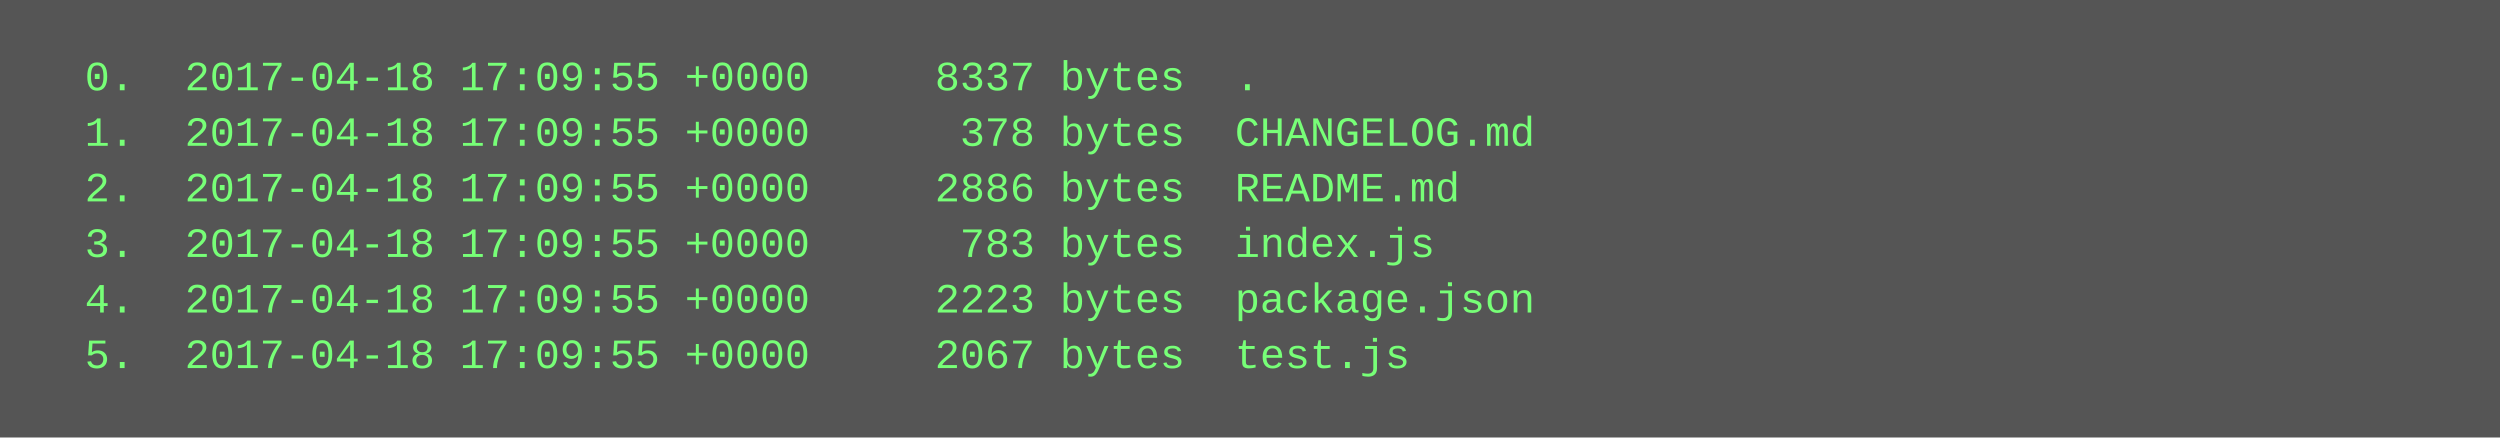
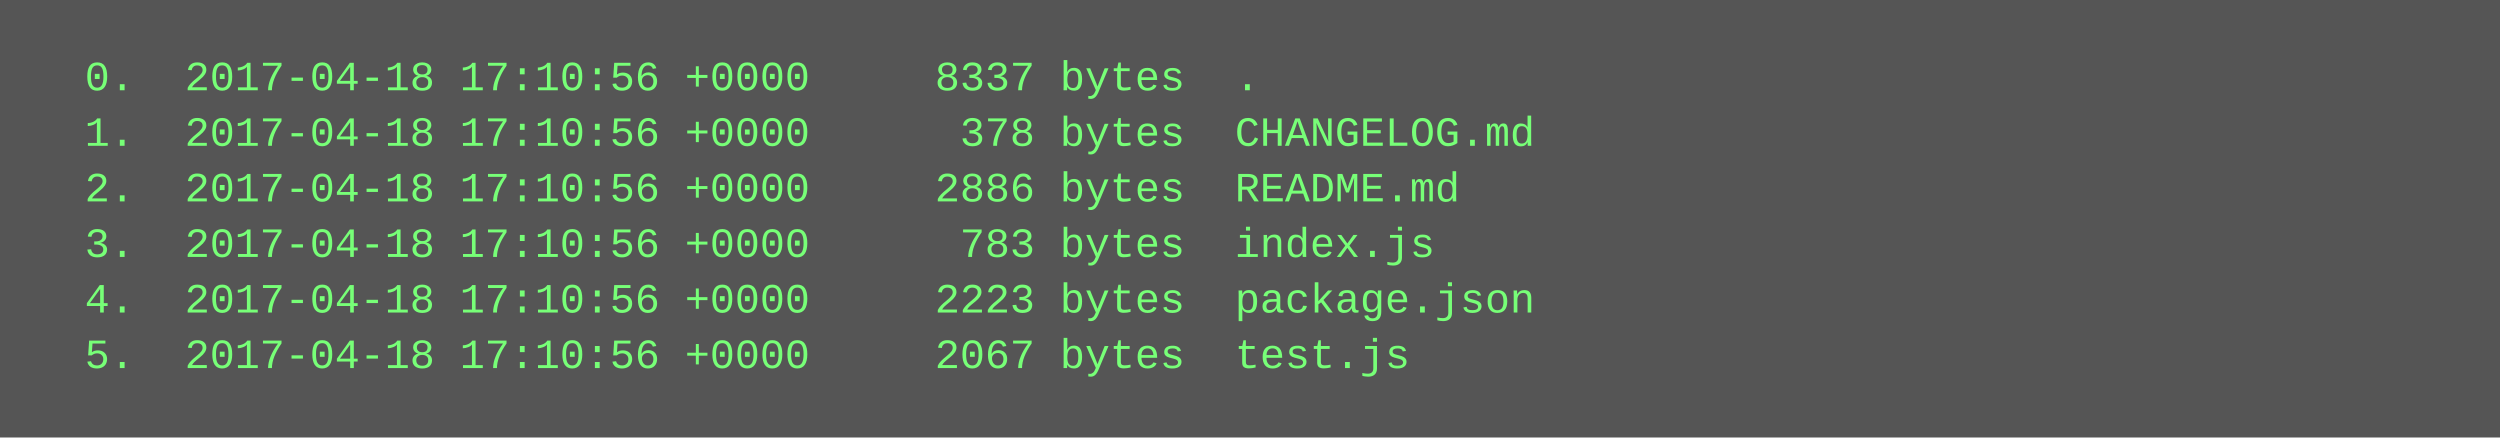
<svg xmlns="http://www.w3.org/2000/svg" height="126" width="720">
  <rect height="126" fill="#555" width="720" />
  <text fill="#7f7" font-family="Courier New" font-size="12" xml:space="preserve">
-     <tspan x="10" y="26">  0.  2017-04-18 17:09:55 +0000     8337 bytes  .</tspan>
-     <tspan x="10" y="42">  1.  2017-04-18 17:09:55 +0000      378 bytes  CHANGELOG.md</tspan>
-     <tspan x="10" y="58">  2.  2017-04-18 17:09:55 +0000     2886 bytes  README.md</tspan>
-     <tspan x="10" y="74">  3.  2017-04-18 17:09:55 +0000      783 bytes  index.js</tspan>
-     <tspan x="10" y="90">  4.  2017-04-18 17:09:55 +0000     2223 bytes  package.json</tspan>
-     <tspan x="10" y="106">  5.  2017-04-18 17:09:55 +0000     2067 bytes  test.js</tspan>
+     <tspan x="10" y="26">  0.  2017-04-18 17:10:56 +0000     8337 bytes  .</tspan>
+     <tspan x="10" y="42">  1.  2017-04-18 17:10:56 +0000      378 bytes  CHANGELOG.md</tspan>
+     <tspan x="10" y="58">  2.  2017-04-18 17:10:56 +0000     2886 bytes  README.md</tspan>
+     <tspan x="10" y="74">  3.  2017-04-18 17:10:56 +0000      783 bytes  index.js</tspan>
+     <tspan x="10" y="90">  4.  2017-04-18 17:10:56 +0000     2223 bytes  package.json</tspan>
+     <tspan x="10" y="106">  5.  2017-04-18 17:10:56 +0000     2067 bytes  test.js</tspan>
  </text>
</svg>
